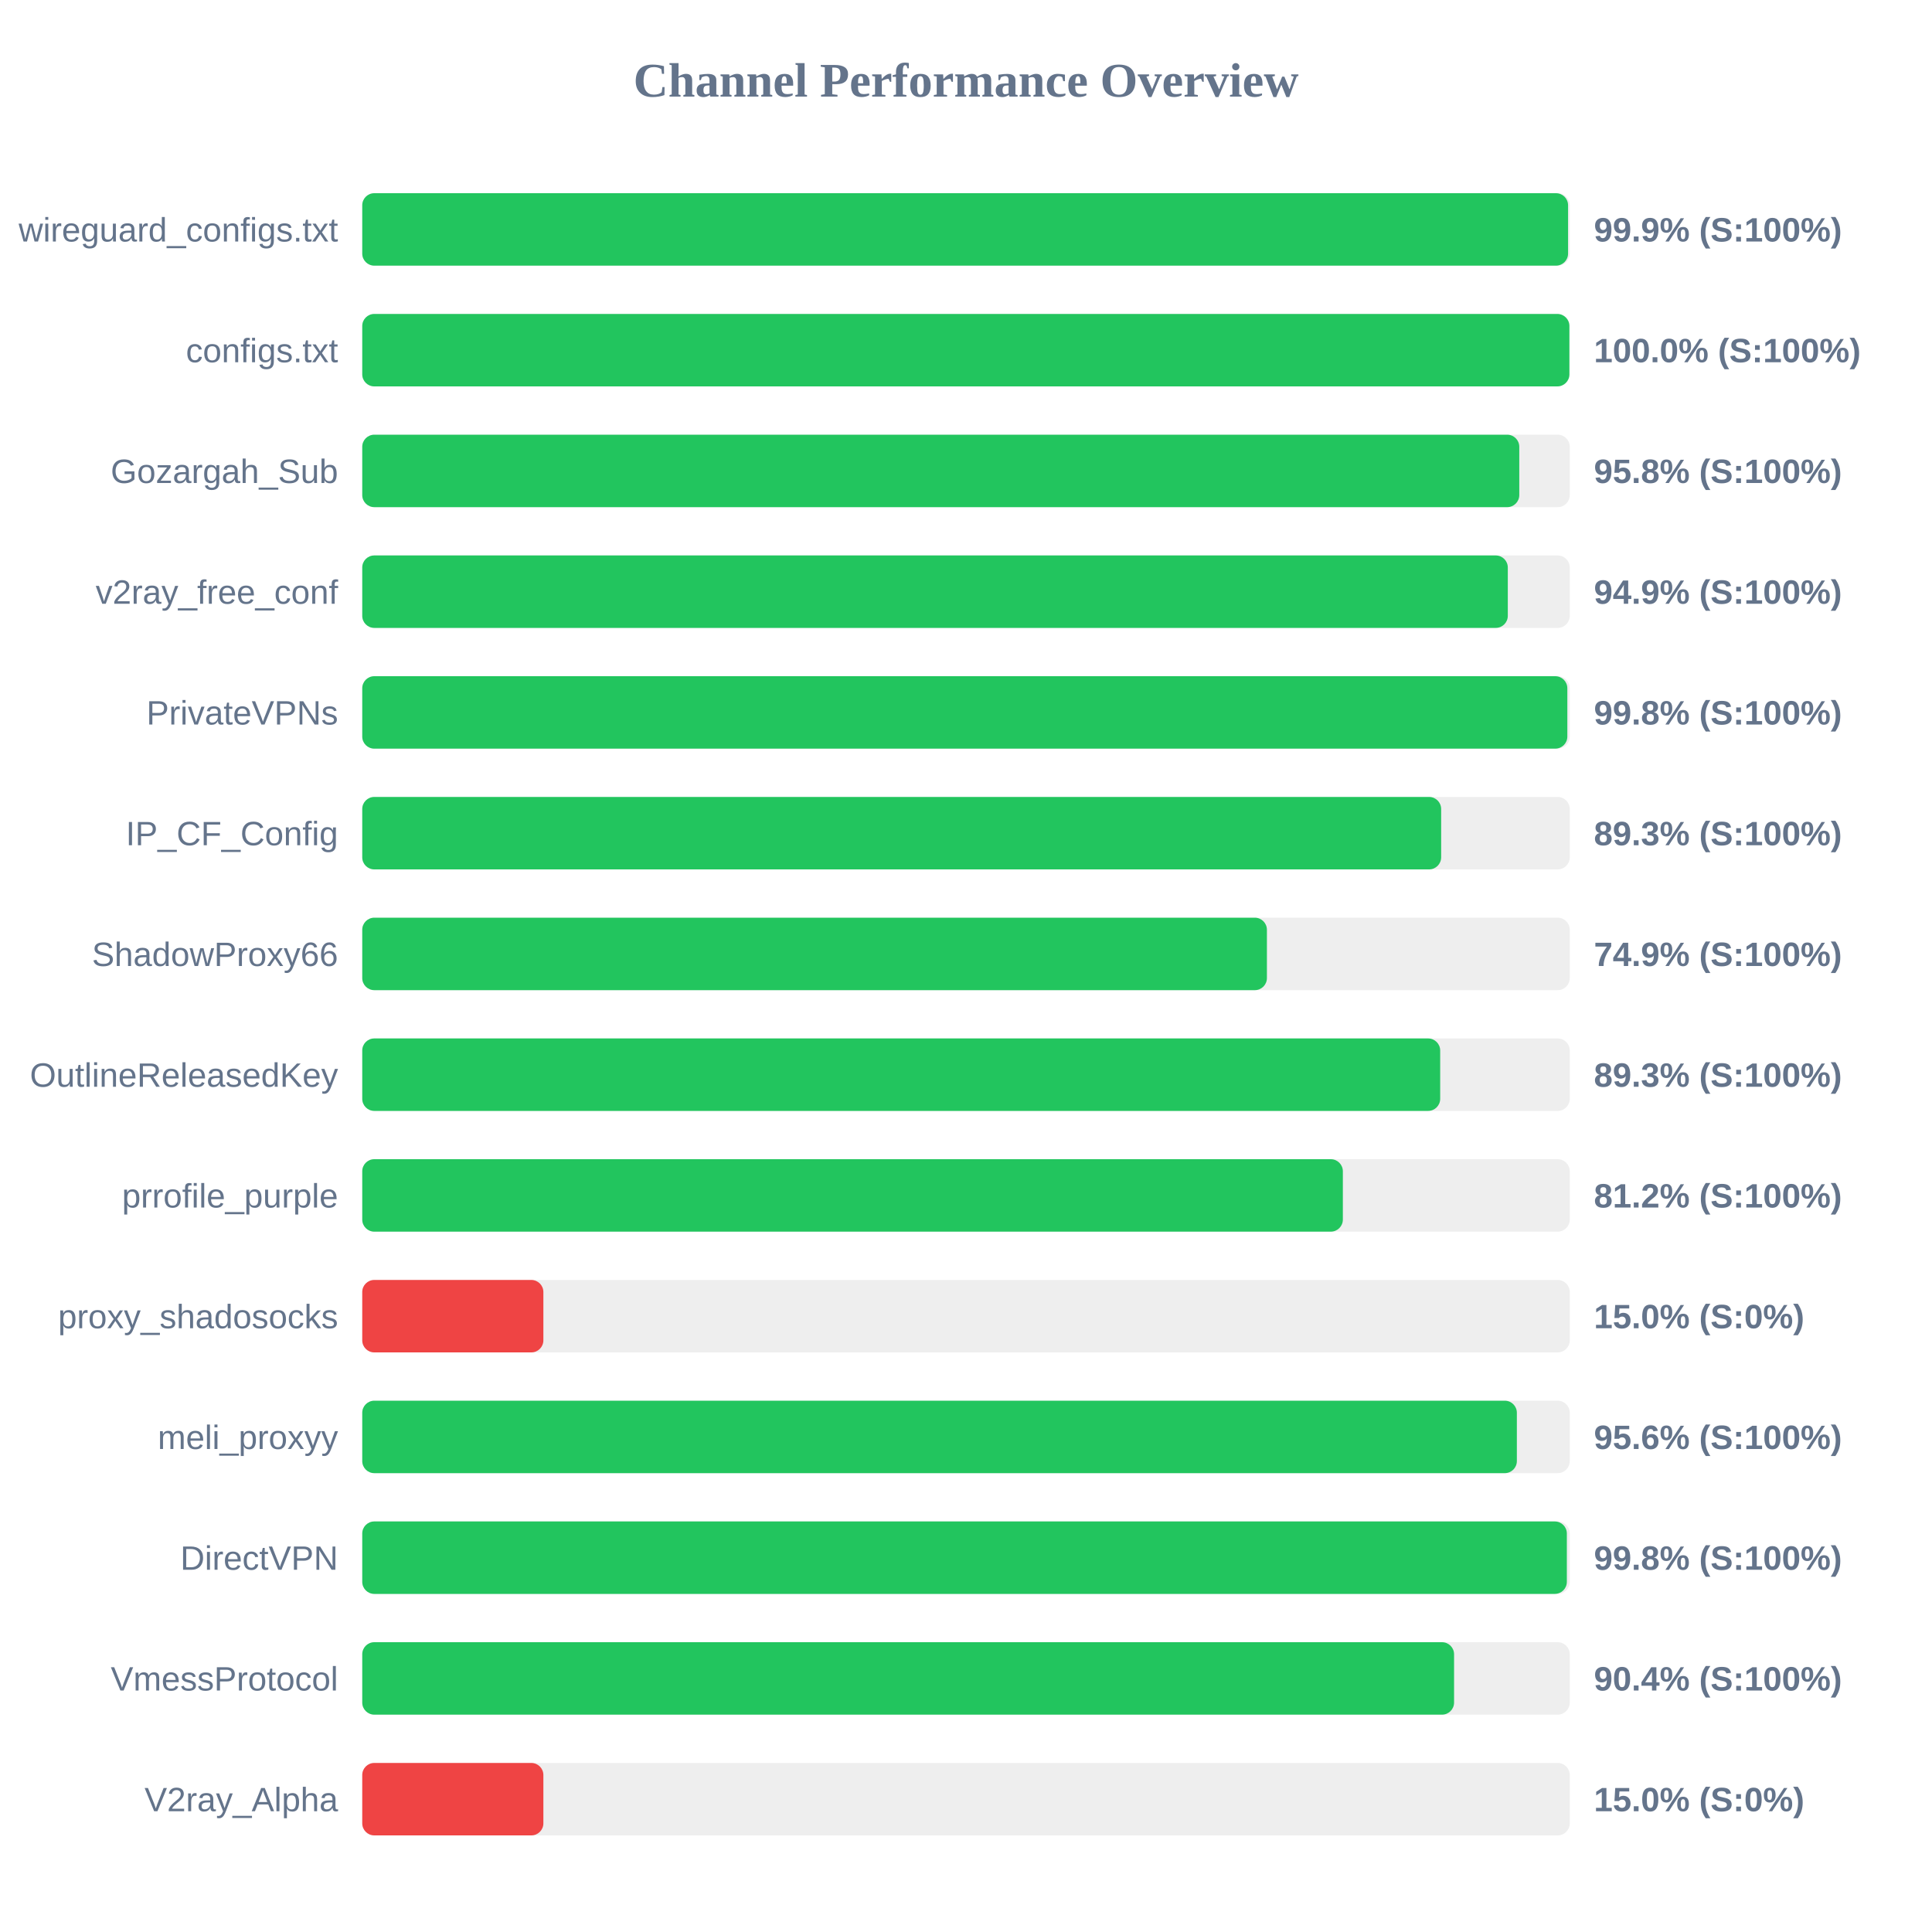
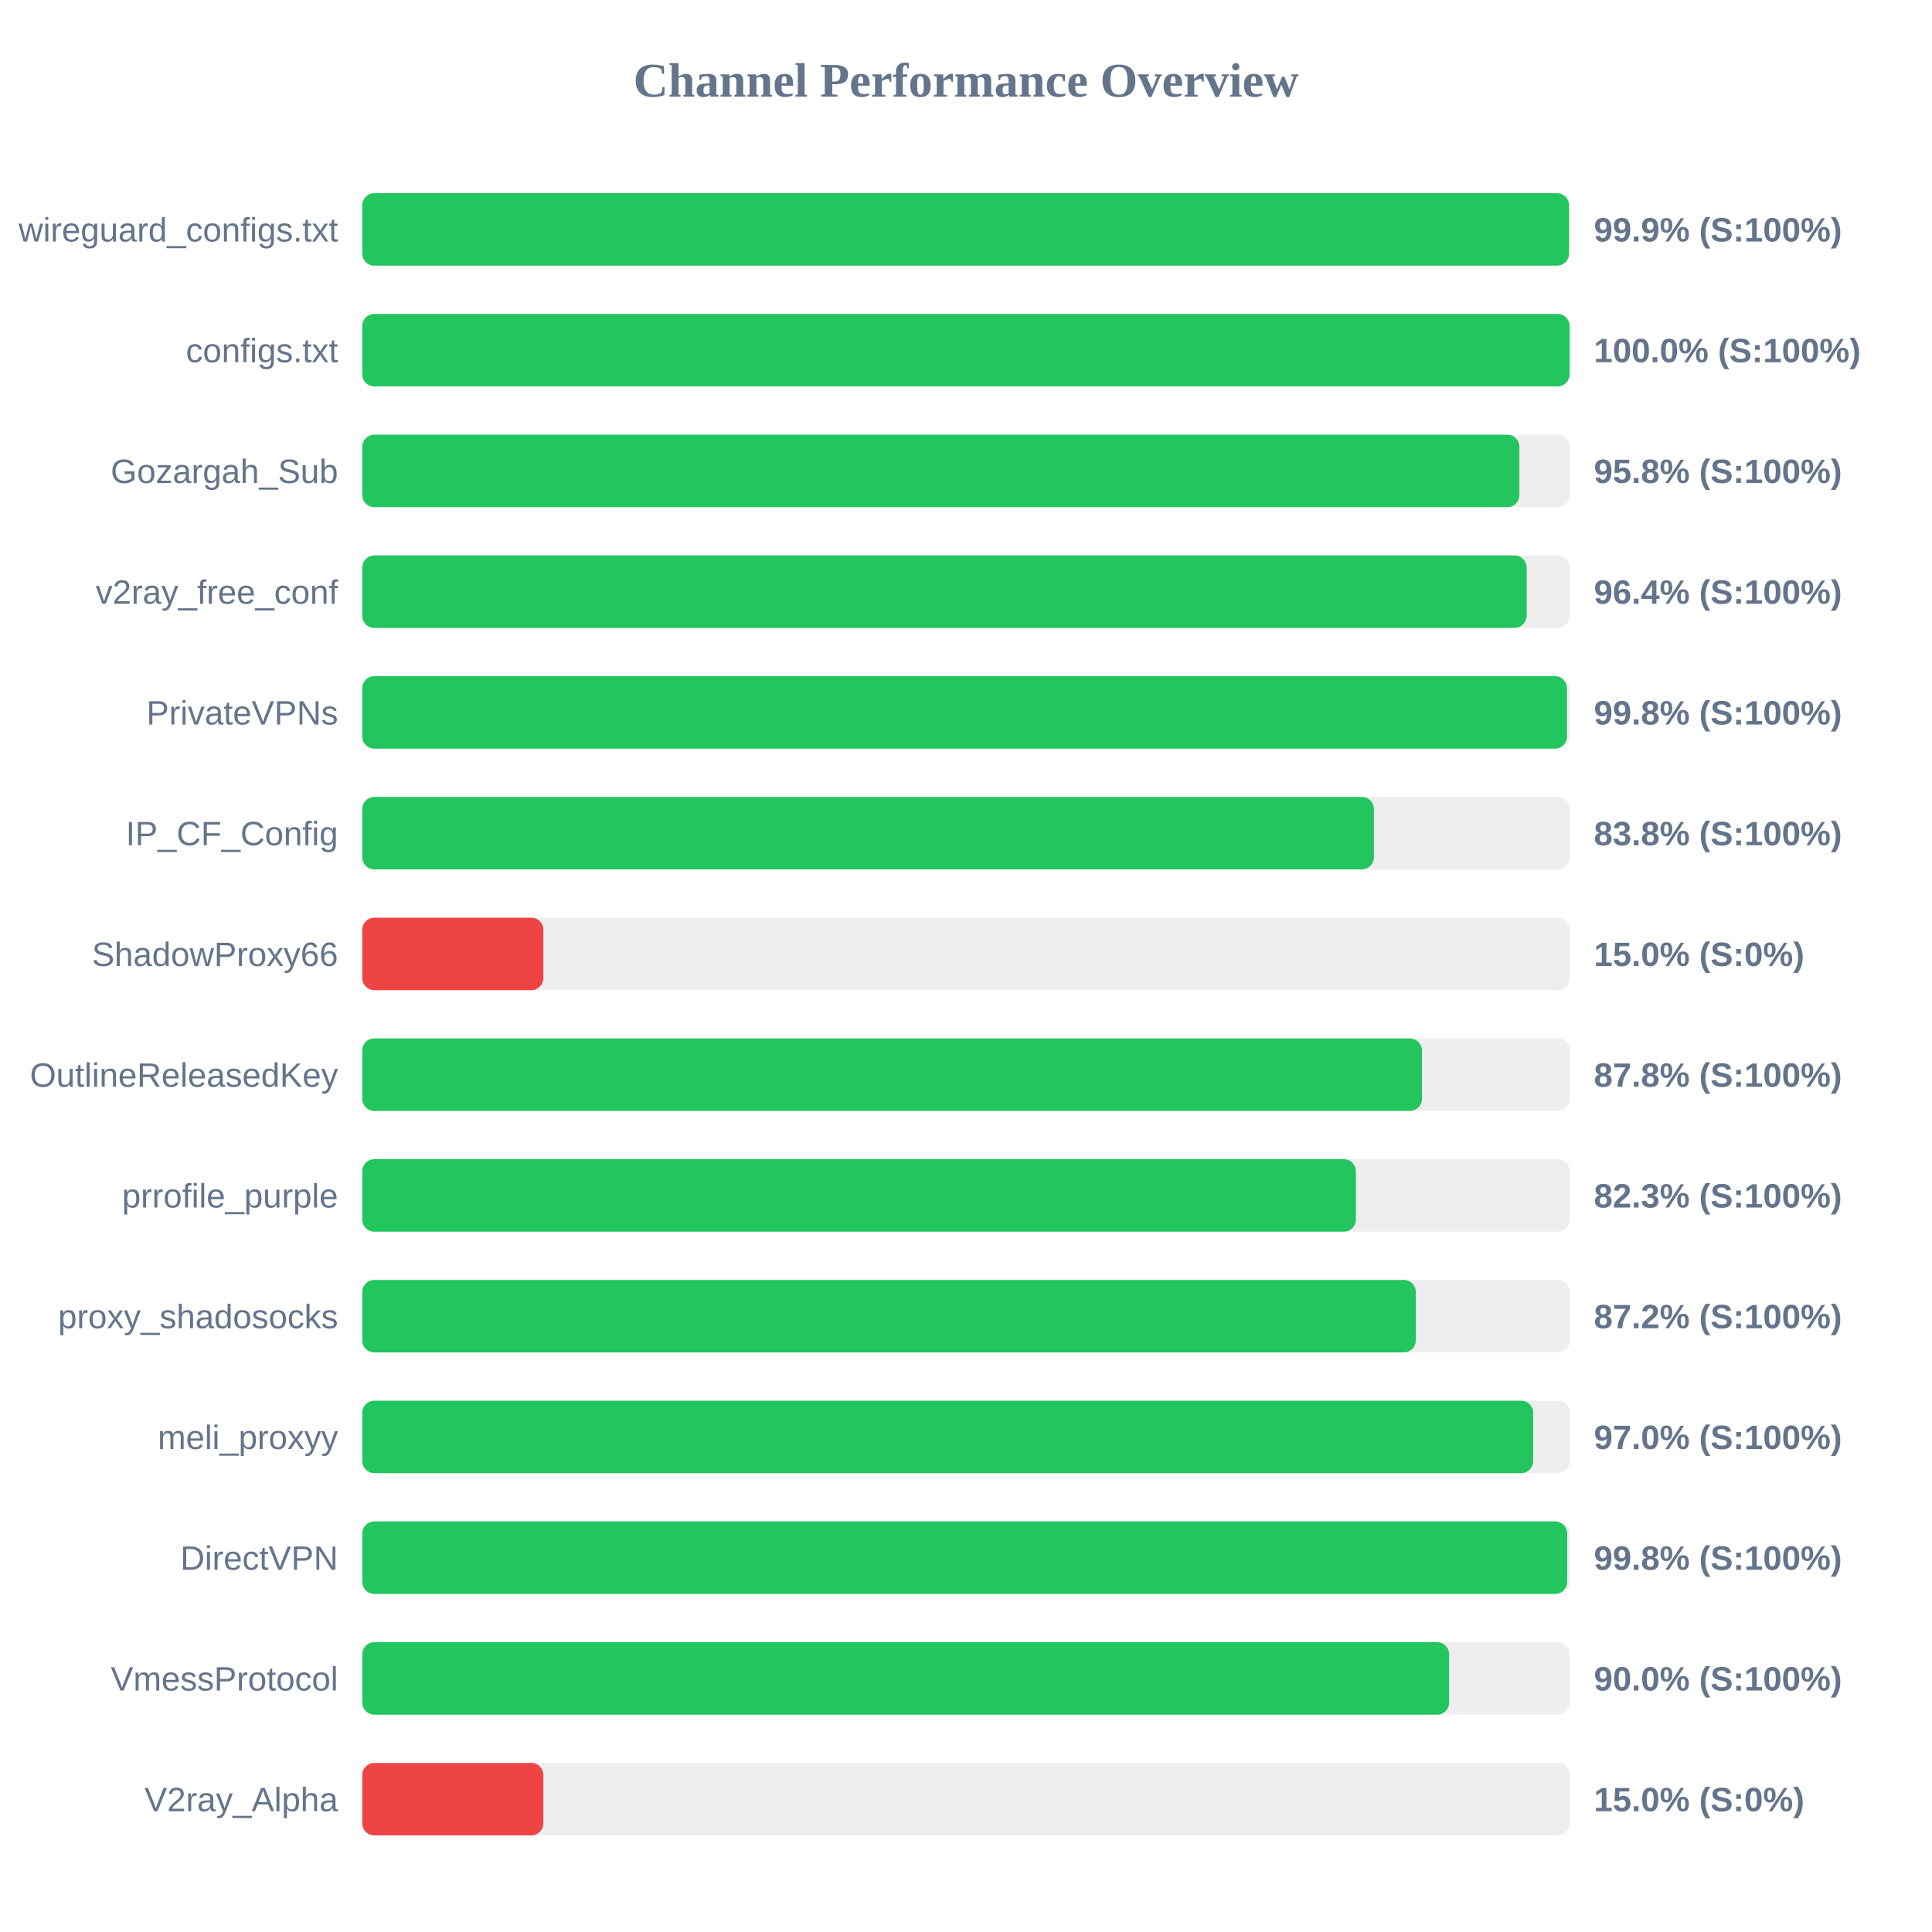
<svg xmlns="http://www.w3.org/2000/svg" width="800" height="800" version="1.1">
  <style>
        .row { font: 14px Arial; fill: #64748b; }
        .score { font: bold 14px Arial; fill: #64748b; }
    </style>
  <text x="400" y="40" text-anchor="middle" font-size="20px" font-weight="bold" fill="#64748b">Channel Performance Overview</text>
  <rect x="150" y="80" width="500" height="30" fill="#eee" rx="5" />
-   <rect x="150" y="80" width="499.3" height="30" fill="#22c55e" rx="5" />
+   <rect x="150" y="80" width="499.7" height="30" fill="#22c55e" rx="5" />
  <text x="140" y="100" text-anchor="end" class="row">wireguard_configs.txt</text>
  <text x="660" y="100" text-anchor="start" class="score">99.9% (S:100%)</text>
  <rect x="150" y="130" width="500" height="30" fill="#eee" rx="5" />
-   <rect x="150" y="130" width="499.85" height="30" fill="#22c55e" rx="5" />
+   <rect x="150" y="130" width="499.95" height="30" fill="#22c55e" rx="5" />
  <text x="140" y="150" text-anchor="end" class="row">configs.txt</text>
  <text x="660" y="150" text-anchor="start" class="score">100.0% (S:100%)</text>
  <rect x="150" y="180" width="500" height="30" fill="#eee" rx="5" />
-   <rect x="150" y="180" width="479.1" height="30" fill="#22c55e" rx="5" />
+   <rect x="150" y="180" width="479.15" height="30" fill="#22c55e" rx="5" />
  <text x="140" y="200" text-anchor="end" class="row">Gozargah_Sub</text>
  <text x="660" y="200" text-anchor="start" class="score">95.8% (S:100%)</text>
  <rect x="150" y="230" width="500" height="30" fill="#eee" rx="5" />
-   <rect x="150" y="230" width="474.35" height="30" fill="#22c55e" rx="5" />
+   <rect x="150" y="230" width="482.15" height="30" fill="#22c55e" rx="5" />
  <text x="140" y="250" text-anchor="end" class="row">v2ray_free_conf</text>
-   <text x="660" y="250" text-anchor="start" class="score">94.9% (S:100%)</text>
+   <text x="660" y="250" text-anchor="start" class="score">96.4% (S:100%)</text>
  <rect x="150" y="280" width="500" height="30" fill="#eee" rx="5" />
-   <rect x="150" y="280" width="499.0" height="30" fill="#22c55e" rx="5" />
+   <rect x="150" y="280" width="498.85" height="30" fill="#22c55e" rx="5" />
  <text x="140" y="300" text-anchor="end" class="row">PrivateVPNs</text>
  <text x="660" y="300" text-anchor="start" class="score">99.8% (S:100%)</text>
  <rect x="150" y="330" width="500" height="30" fill="#eee" rx="5" />
-   <rect x="150" y="330" width="446.75" height="30" fill="#22c55e" rx="5" />
+   <rect x="150" y="330" width="418.9" height="30" fill="#22c55e" rx="5" />
  <text x="140" y="350" text-anchor="end" class="row">IP_CF_Config</text>
-   <text x="660" y="350" text-anchor="start" class="score">89.3% (S:100%)</text>
+   <text x="660" y="350" text-anchor="start" class="score">83.8% (S:100%)</text>
  <rect x="150" y="380" width="500" height="30" fill="#eee" rx="5" />
-   <rect x="150" y="380" width="374.6" height="30" fill="#22c55e" rx="5" />
+   <rect x="150" y="380" width="75.0" height="30" fill="#ef4444" rx="5" />
  <text x="140" y="400" text-anchor="end" class="row">ShadowProxy66</text>
-   <text x="660" y="400" text-anchor="start" class="score">74.9% (S:100%)</text>
+   <text x="660" y="400" text-anchor="start" class="score">15.0% (S:0%)</text>
  <rect x="150" y="430" width="500" height="30" fill="#eee" rx="5" />
-   <rect x="150" y="430" width="446.35" height="30" fill="#22c55e" rx="5" />
+   <rect x="150" y="430" width="438.8" height="30" fill="#22c55e" rx="5" />
  <text x="140" y="450" text-anchor="end" class="row">OutlineReleasedKey</text>
-   <text x="660" y="450" text-anchor="start" class="score">89.3% (S:100%)</text>
+   <text x="660" y="450" text-anchor="start" class="score">87.8% (S:100%)</text>
  <rect x="150" y="480" width="500" height="30" fill="#eee" rx="5" />
-   <rect x="150" y="480" width="406.05" height="30" fill="#22c55e" rx="5" />
+   <rect x="150" y="480" width="411.45" height="30" fill="#22c55e" rx="5" />
  <text x="140" y="500" text-anchor="end" class="row">prrofile_purple</text>
-   <text x="660" y="500" text-anchor="start" class="score">81.2% (S:100%)</text>
+   <text x="660" y="500" text-anchor="start" class="score">82.3% (S:100%)</text>
  <rect x="150" y="530" width="500" height="30" fill="#eee" rx="5" />
-   <rect x="150" y="530" width="75.0" height="30" fill="#ef4444" rx="5" />
+   <rect x="150" y="530" width="436.25" height="30" fill="#22c55e" rx="5" />
  <text x="140" y="550" text-anchor="end" class="row">proxy_shadosocks</text>
-   <text x="660" y="550" text-anchor="start" class="score">15.0% (S:0%)</text>
+   <text x="660" y="550" text-anchor="start" class="score">87.2% (S:100%)</text>
  <rect x="150" y="580" width="500" height="30" fill="#eee" rx="5" />
-   <rect x="150" y="580" width="478.1" height="30" fill="#22c55e" rx="5" />
+   <rect x="150" y="580" width="484.85" height="30" fill="#22c55e" rx="5" />
  <text x="140" y="600" text-anchor="end" class="row">meli_proxyy</text>
-   <text x="660" y="600" text-anchor="start" class="score">95.6% (S:100%)</text>
+   <text x="660" y="600" text-anchor="start" class="score">97.0% (S:100%)</text>
  <rect x="150" y="630" width="500" height="30" fill="#eee" rx="5" />
-   <rect x="150" y="630" width="498.8" height="30" fill="#22c55e" rx="5" />
+   <rect x="150" y="630" width="498.95" height="30" fill="#22c55e" rx="5" />
  <text x="140" y="650" text-anchor="end" class="row">DirectVPN</text>
  <text x="660" y="650" text-anchor="start" class="score">99.8% (S:100%)</text>
  <rect x="150" y="680" width="500" height="30" fill="#eee" rx="5" />
-   <rect x="150" y="680" width="452.1" height="30" fill="#22c55e" rx="5" />
+   <rect x="150" y="680" width="450.05" height="30" fill="#22c55e" rx="5" />
  <text x="140" y="700" text-anchor="end" class="row">VmessProtocol</text>
-   <text x="660" y="700" text-anchor="start" class="score">90.4% (S:100%)</text>
+   <text x="660" y="700" text-anchor="start" class="score">90.0% (S:100%)</text>
  <rect x="150" y="730" width="500" height="30" fill="#eee" rx="5" />
  <rect x="150" y="730" width="75.0" height="30" fill="#ef4444" rx="5" />
  <text x="140" y="750" text-anchor="end" class="row">V2ray_Alpha</text>
  <text x="660" y="750" text-anchor="start" class="score">15.0% (S:0%)</text>
</svg>
